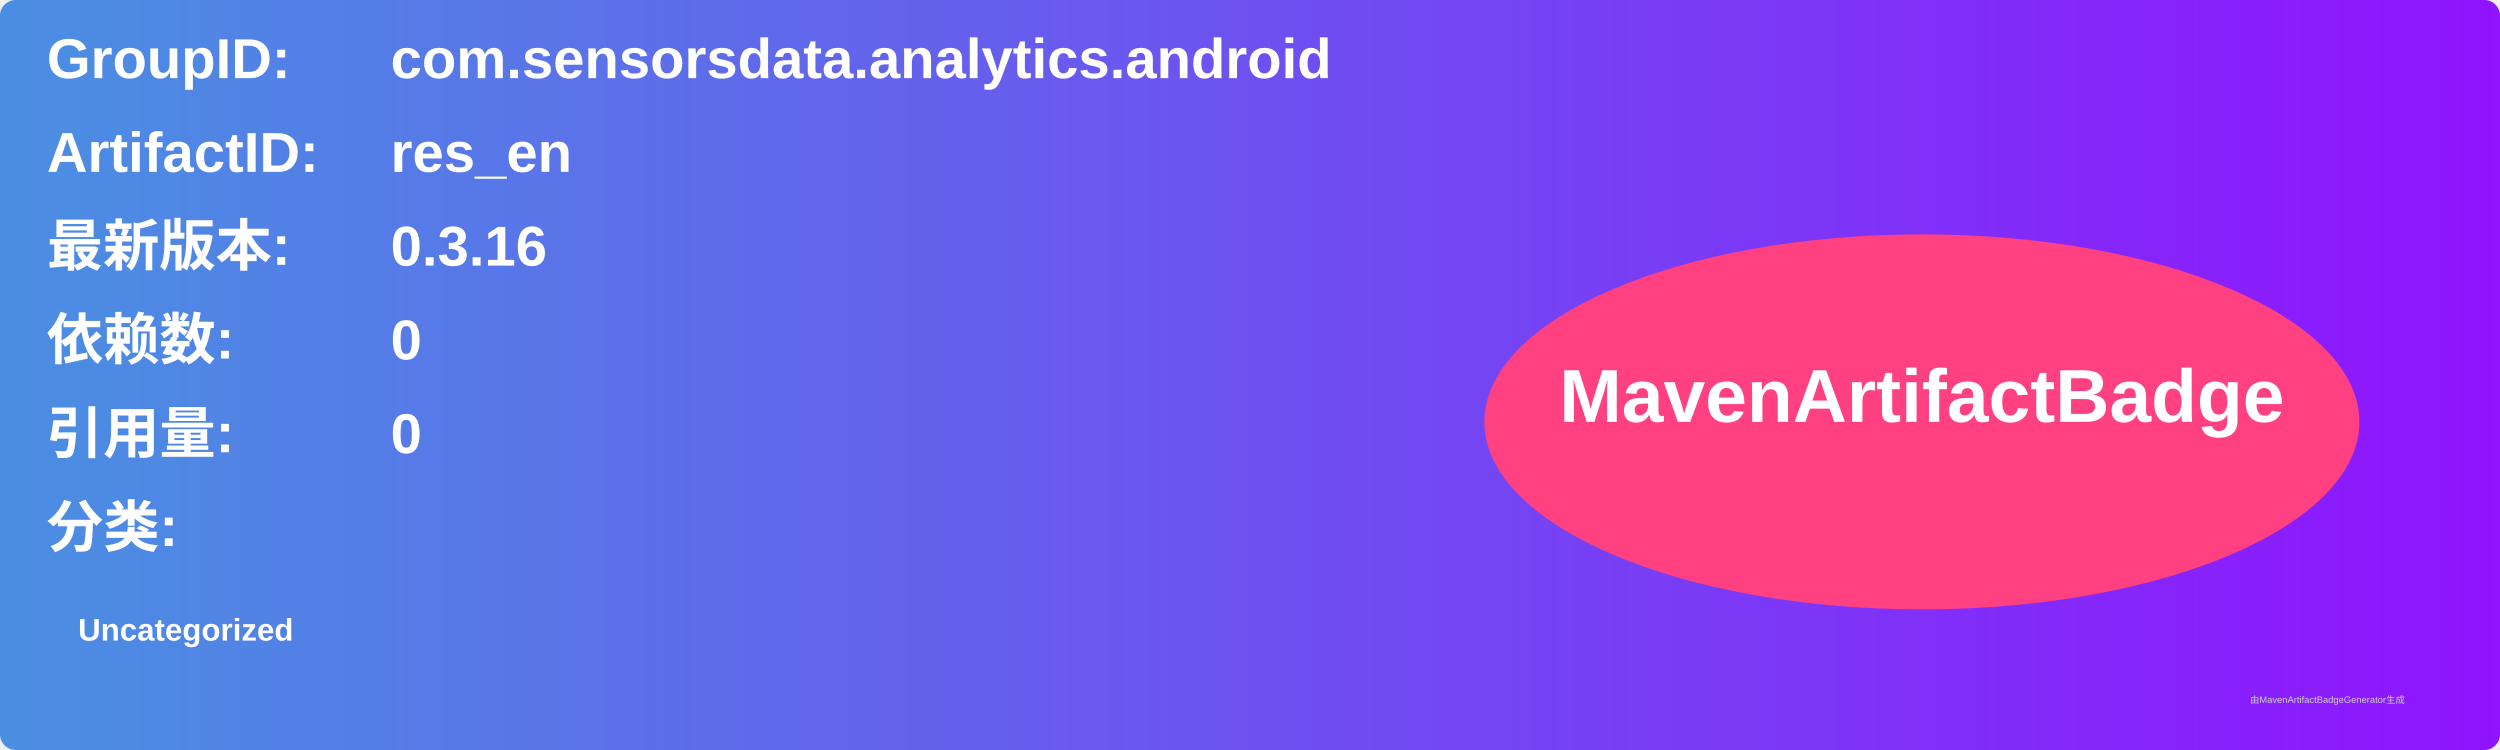
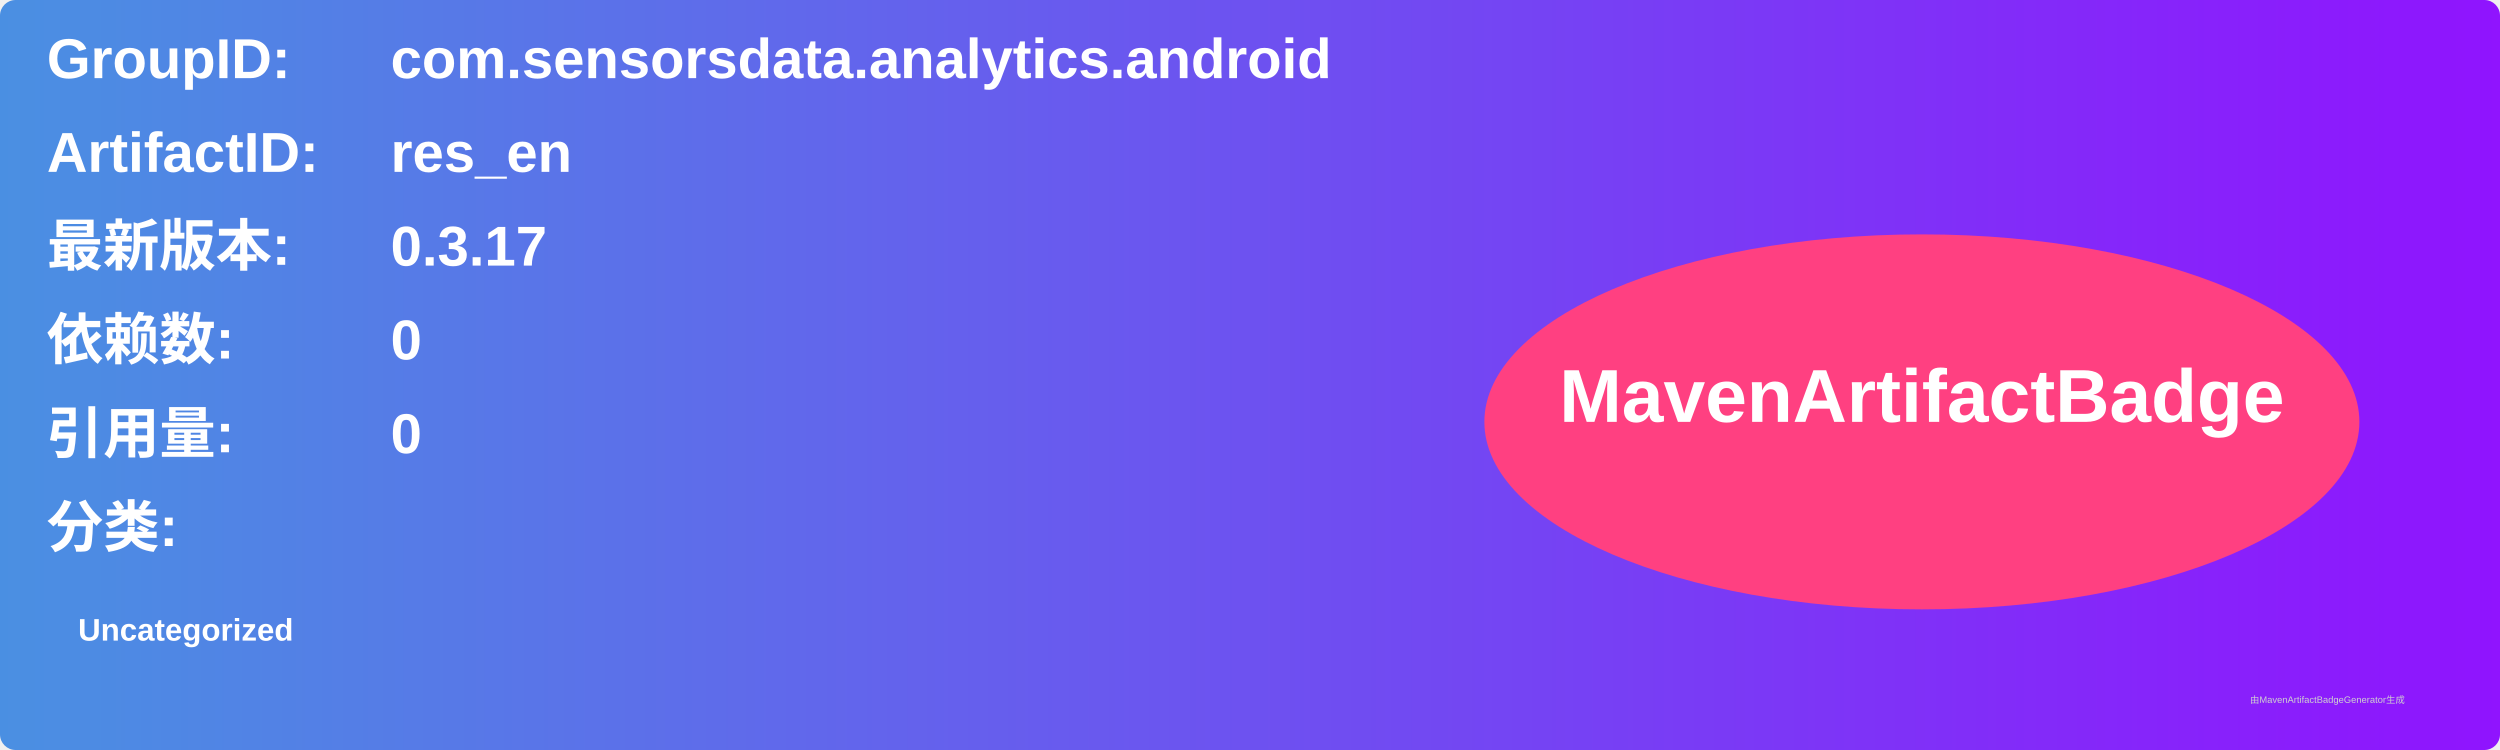
<svg xmlns="http://www.w3.org/2000/svg" width="800" height="240" viewBox="0 0 800 240">
  <linearGradient id="grad" x1="0%" y1="0%" x2="100%" y2="0%">
    <stop offset="0%" stop-color="#4a90e2" />
    <stop offset="100%" stop-color="#9013fe" />
  </linearGradient>
  <rect width="100%" height="100%" rx="5" ry="5" fill="url(#grad)" />
  <g transform="translate(15, 15)">
    <text x="0" y="10" font-family="Arial" font-size="18" fill="white" font-weight="bold" width="260">GroupID:</text>
    <text x="110" y="10" font-family="Arial" font-size="18" fill="white" font-weight="bold" width="460">com.sensorsdata.analytics.android</text>
    <text x="0" y="40" font-family="Arial" font-size="18" fill="white" font-weight="bold" width="260">ArtifactID:</text>
    <text x="110" y="40" font-family="Arial" font-size="18" fill="white" font-weight="bold" width="460">res_en</text>
    <text x="0" y="70" font-family="Arial" font-size="18" fill="white" font-weight="bold">最新版本:</text>
    <text x="110" y="70" font-family="Arial" font-size="18" fill="white" font-weight="bold">
-       <tspan font-weight="bold">0.3.16</tspan>
+       <tspan font-weight="bold">0.3.17</tspan>
    </text>
    <text x="0" y="100" font-family="Arial" font-size="18" fill="white" font-weight="bold">依赖数: </text>
    <text x="110" y="100" font-family="Arial" font-size="18" fill="white">
      <tspan font-weight="bold">0</tspan>
    </text>
    <text x="0" y="130" font-family="Arial" font-size="18" fill="white" font-weight="bold">引用量: </text>
    <text x="110" y="130" font-family="Arial" font-size="18" fill="white">
      <tspan font-weight="bold">0</tspan>
    </text>
    <text x="0" y="160" font-family="Arial" font-size="18" fill="white" font-weight="bold">分类:</text>
    <text x="10" y="190" font-family="Arial" font-size="10" fill="white">
      <tspan font-weight="bold">Uncategorized</tspan>
    </text>
    <ellipse cx="600" cy="120" rx="140" ry="60" fill="#ff4081" />
    <text x="600" y="120" text-anchor="middle" font-family="Arial" font-size="24" fill="white" font-weight="bold">MavenArtifactBadge</text>
  </g>
  <text x="720" y="225" font-family="Arial" font-size="3" fill="#d0d0d0">由MavenArtifactBadgeGenerator生成</text>
</svg>
